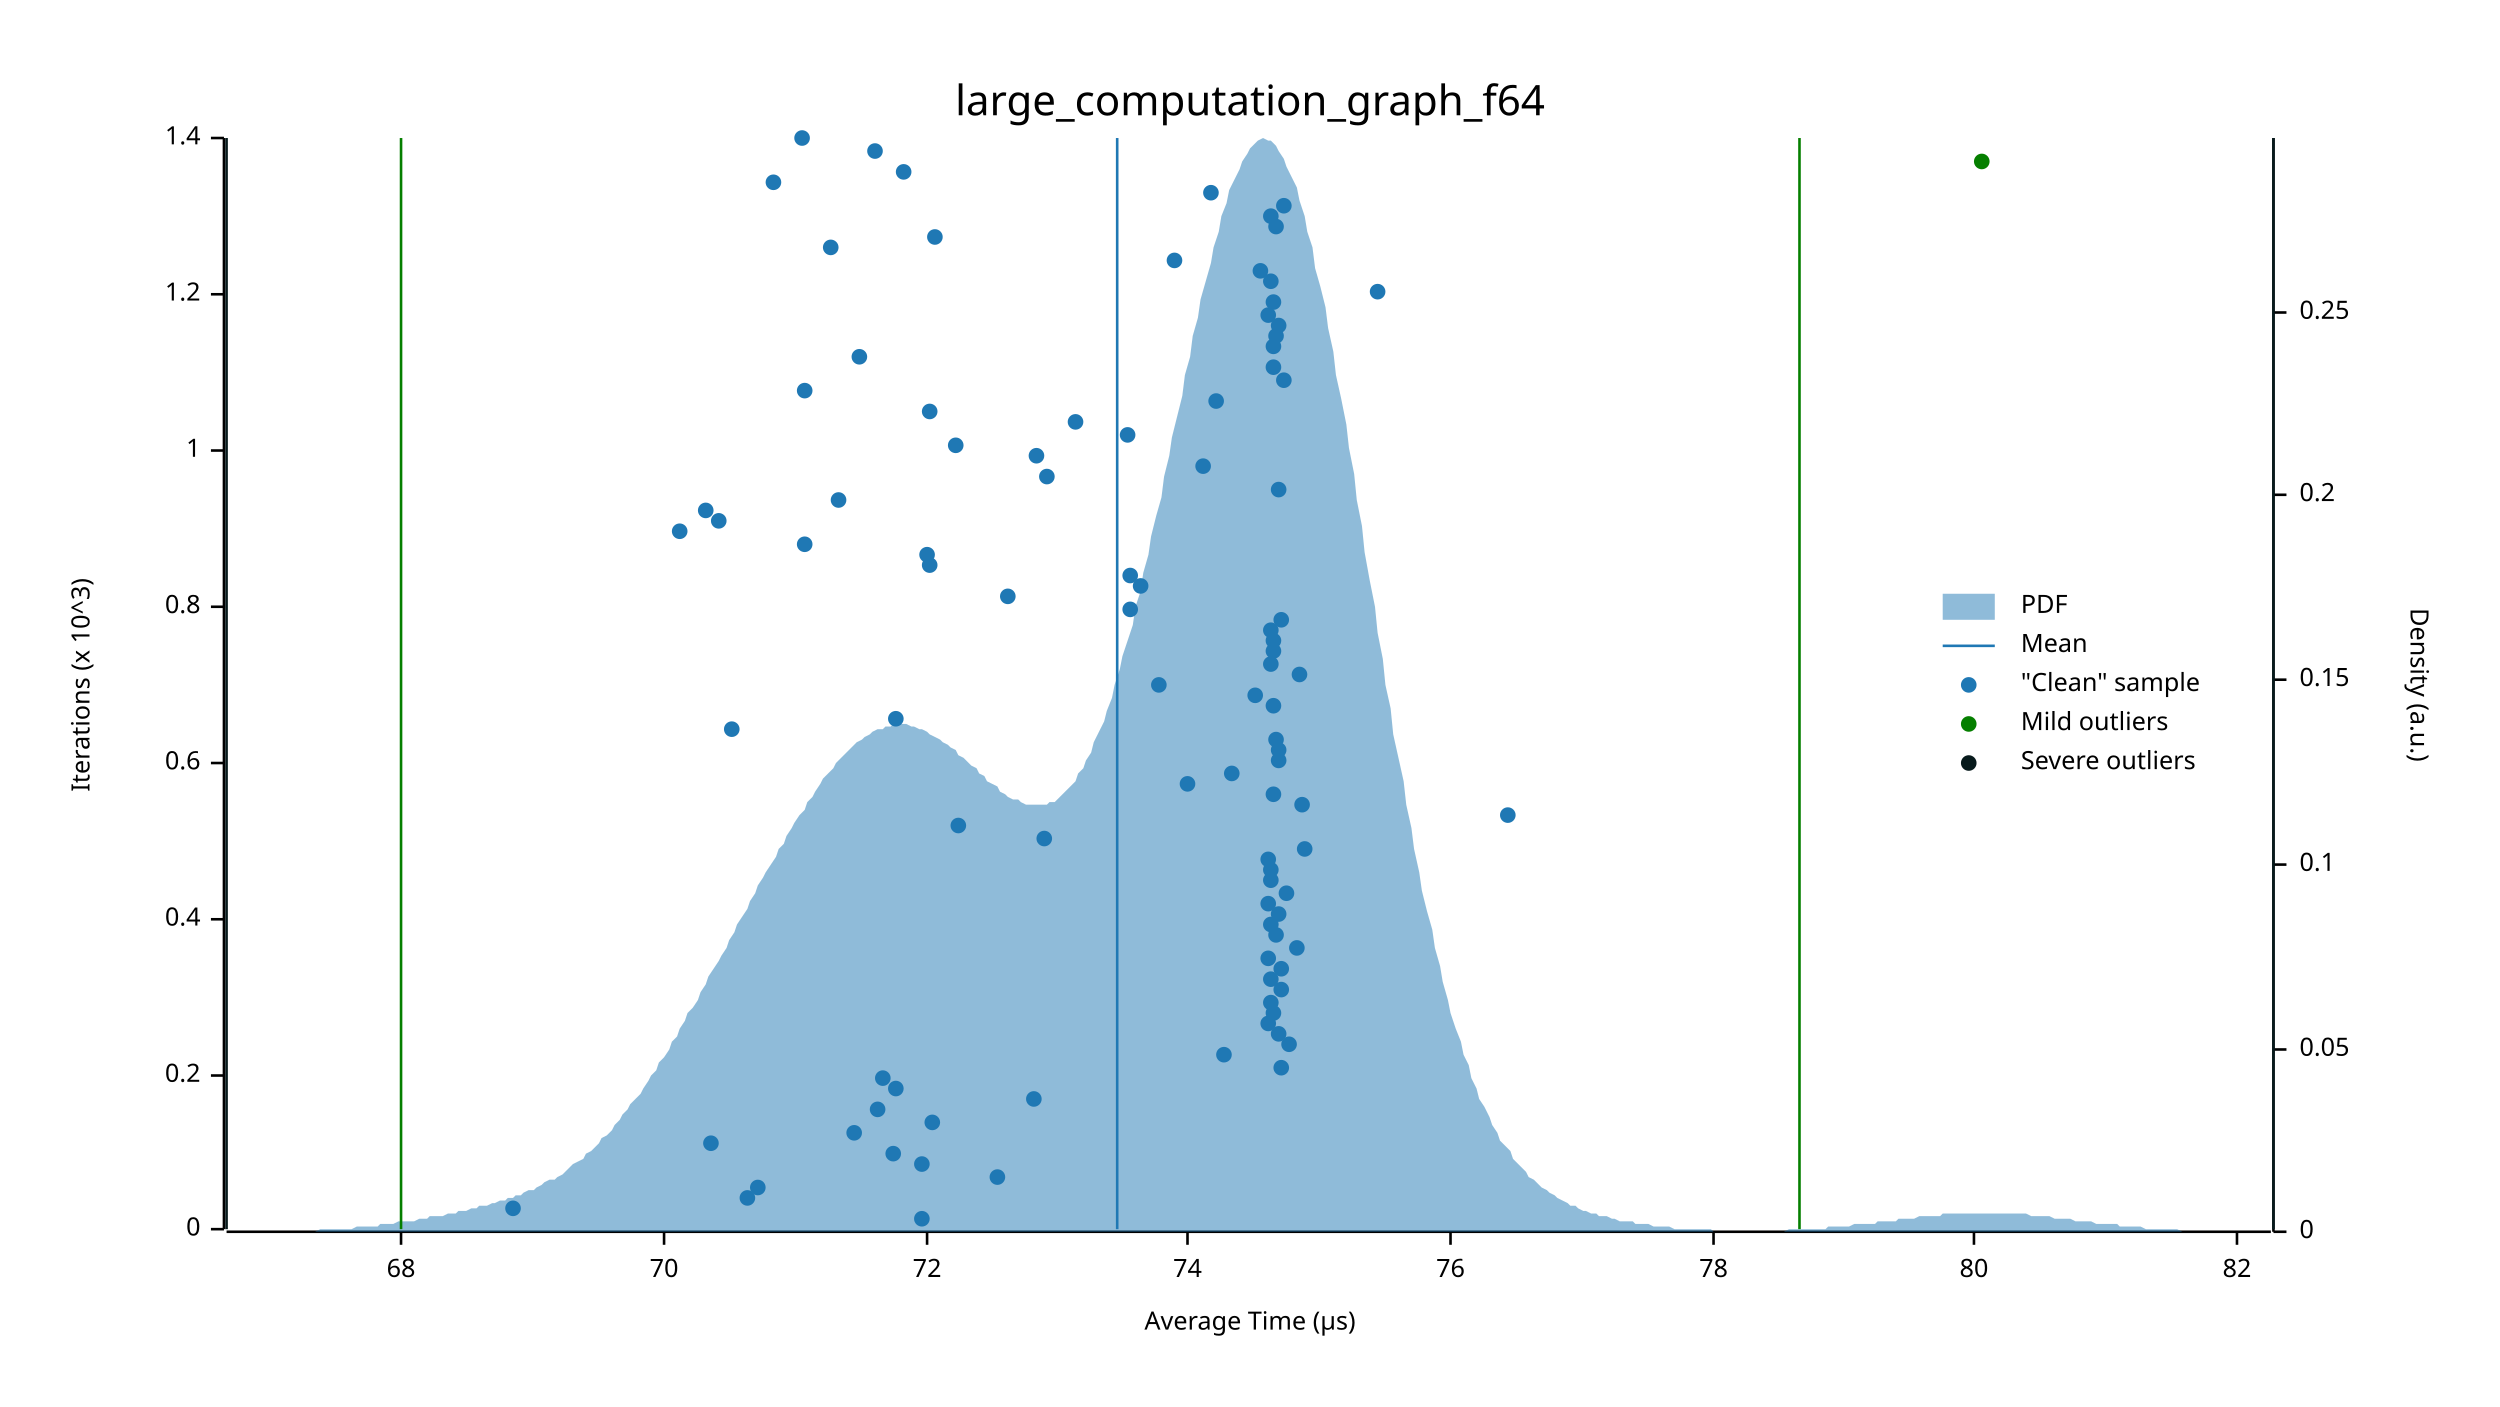
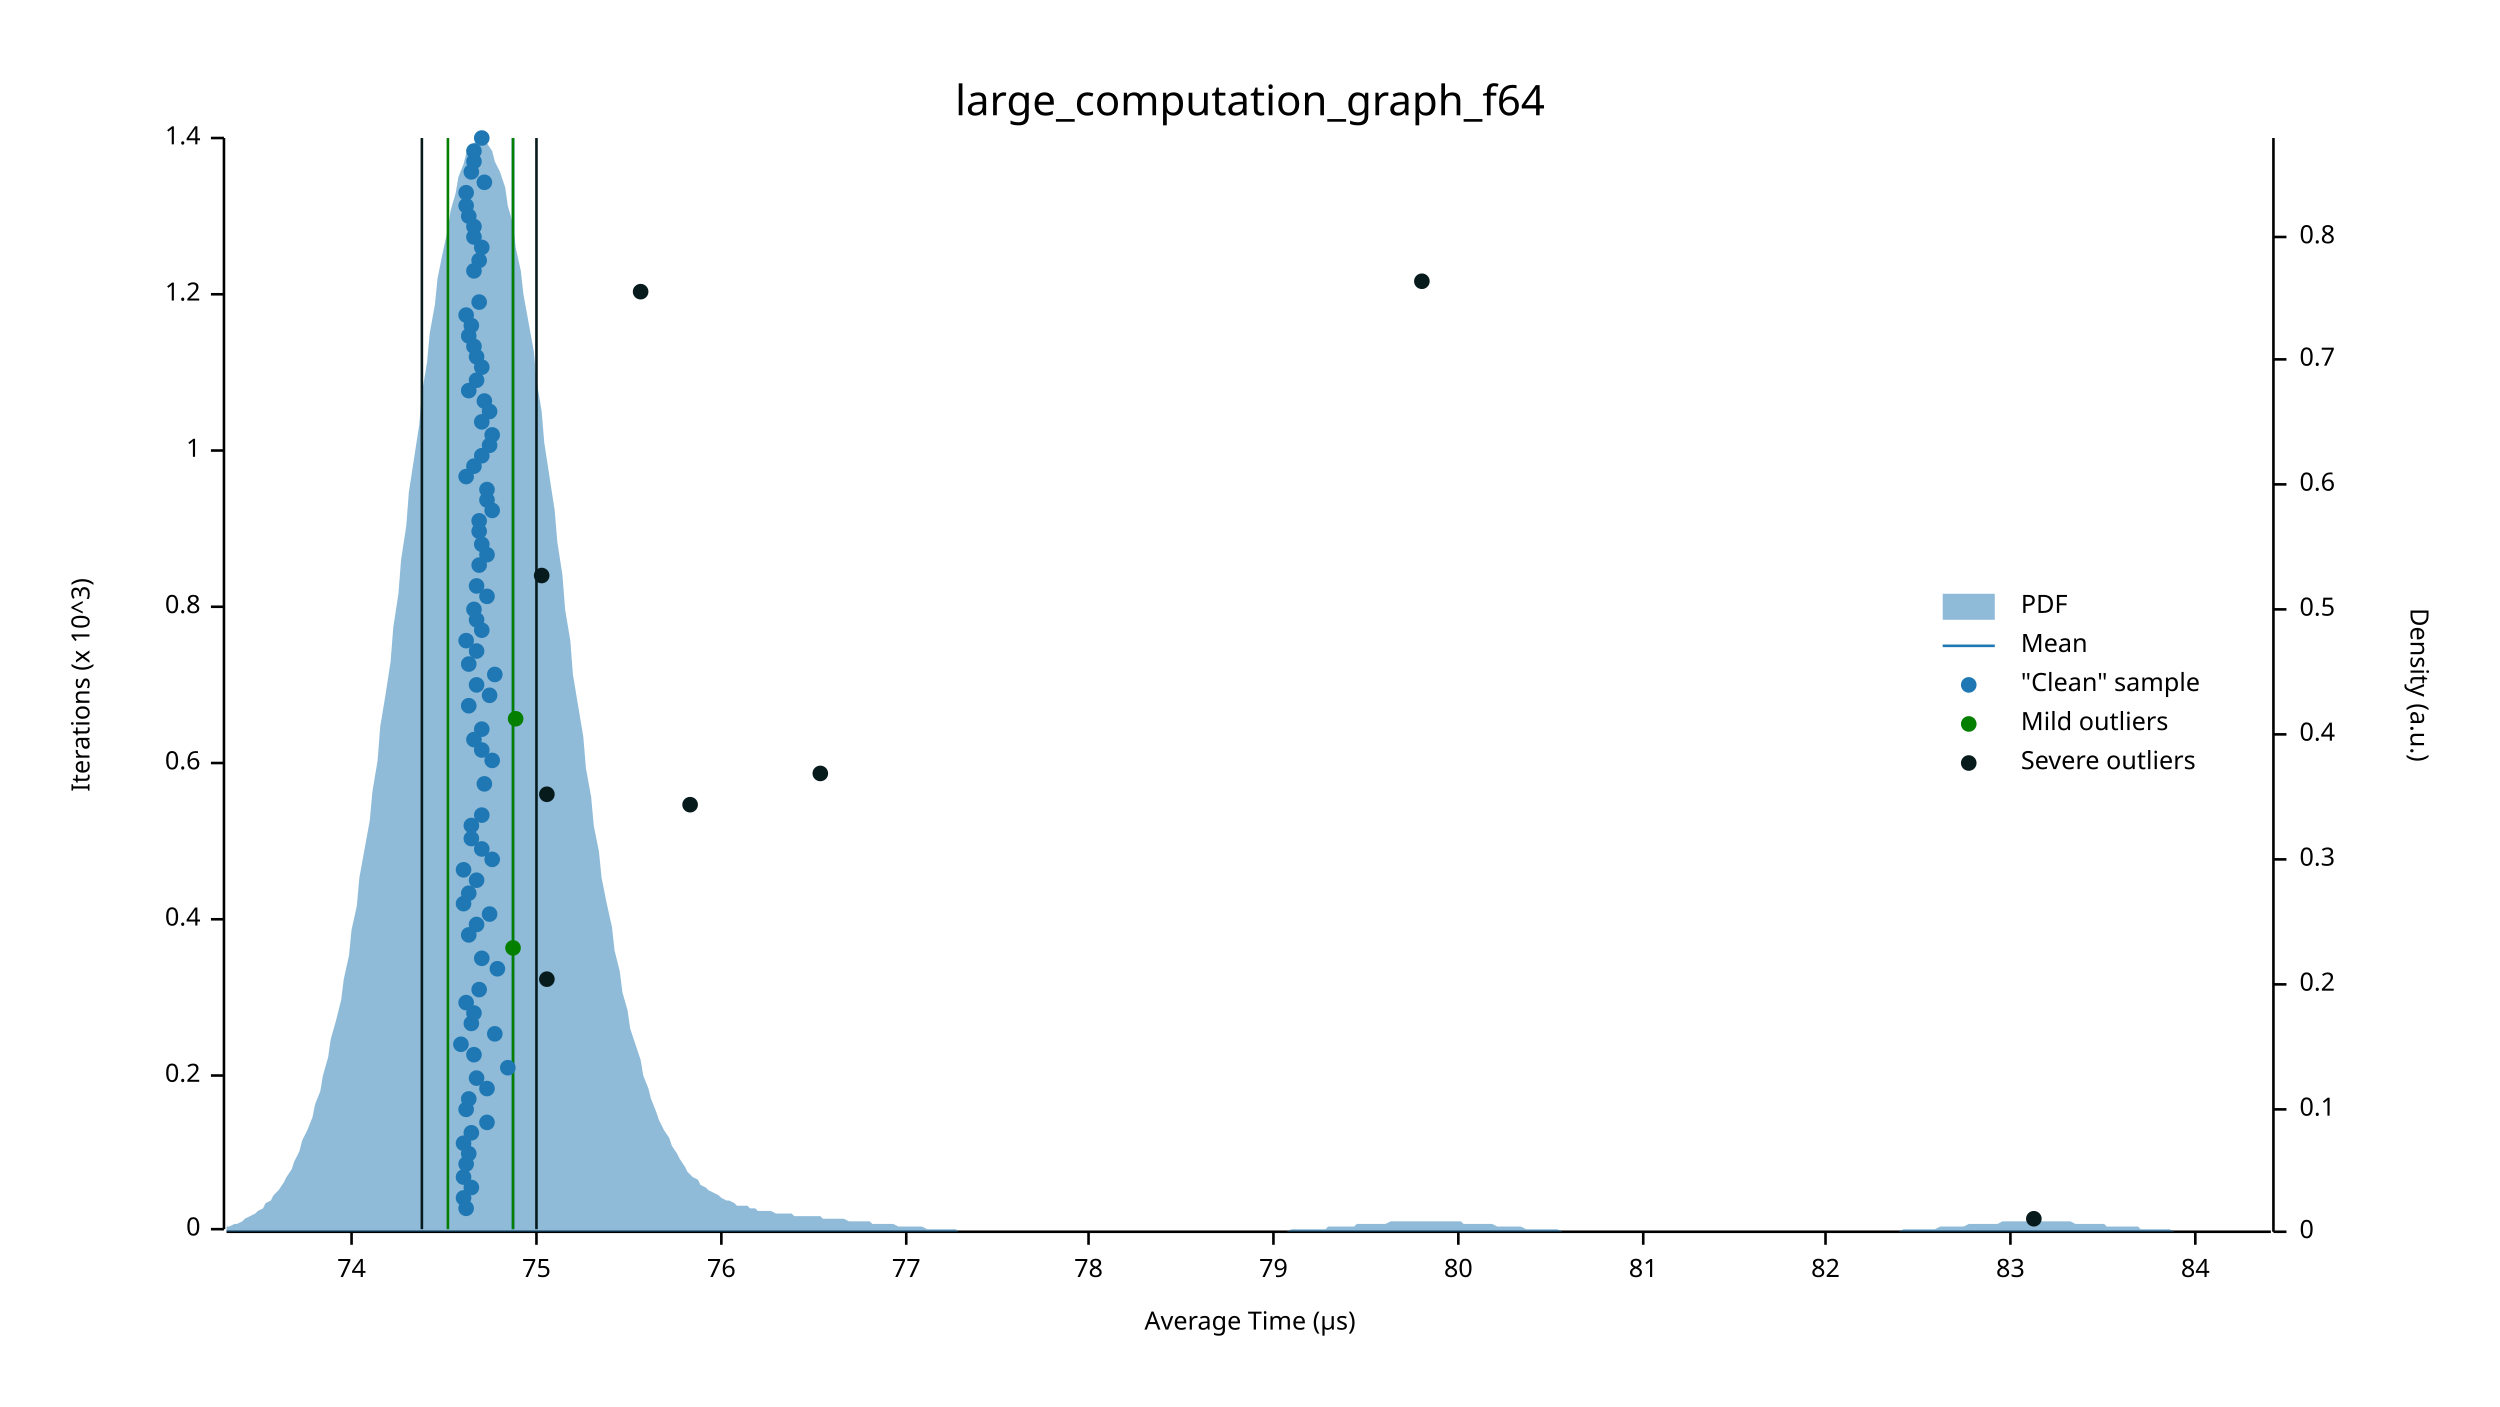
<svg xmlns="http://www.w3.org/2000/svg" width="960" height="540" viewBox="0 0 960 540">
  <text x="480" y="32" dy="0.76em" text-anchor="middle" font-family="sans-serif" font-size="16.129" opacity="1" fill="#000000">
large_computation_graph_f64
</text>
  <text x="27" y="263" dy="0.76em" text-anchor="middle" font-family="sans-serif" font-size="9.677" opacity="1" fill="#000000" transform="rotate(270, 27, 263)">
Iterations (x 10^3)
</text>
  <text x="480" y="513" dy="-0.5ex" text-anchor="middle" font-family="sans-serif" font-size="9.677" opacity="1" fill="#000000">
Average Time (µs)
</text>
  <polyline fill="none" opacity="1" stroke="#000000" stroke-width="1" points="86,53 86,472 " />
  <text x="77" y="472" dy="0.5ex" text-anchor="end" font-family="sans-serif" font-size="9.677" opacity="1" fill="#000000">
0
</text>
  <polyline fill="none" opacity="1" stroke="#000000" stroke-width="1" points="81,472 86,472 " />
  <text x="77" y="413" dy="0.5ex" text-anchor="end" font-family="sans-serif" font-size="9.677" opacity="1" fill="#000000">
0.2
</text>
  <polyline fill="none" opacity="1" stroke="#000000" stroke-width="1" points="81,413 86,413 " />
  <text x="77" y="353" dy="0.5ex" text-anchor="end" font-family="sans-serif" font-size="9.677" opacity="1" fill="#000000">
0.4
</text>
  <polyline fill="none" opacity="1" stroke="#000000" stroke-width="1" points="81,353 86,353 " />
  <text x="77" y="293" dy="0.5ex" text-anchor="end" font-family="sans-serif" font-size="9.677" opacity="1" fill="#000000">
0.6
</text>
  <polyline fill="none" opacity="1" stroke="#000000" stroke-width="1" points="81,293 86,293 " />
  <text x="77" y="233" dy="0.5ex" text-anchor="end" font-family="sans-serif" font-size="9.677" opacity="1" fill="#000000">
0.8
</text>
  <polyline fill="none" opacity="1" stroke="#000000" stroke-width="1" points="81,233 86,233 " />
  <text x="77" y="173" dy="0.5ex" text-anchor="end" font-family="sans-serif" font-size="9.677" opacity="1" fill="#000000">
1
</text>
  <polyline fill="none" opacity="1" stroke="#000000" stroke-width="1" points="81,173 86,173 " />
  <text x="77" y="113" dy="0.5ex" text-anchor="end" font-family="sans-serif" font-size="9.677" opacity="1" fill="#000000">
1.2
</text>
  <polyline fill="none" opacity="1" stroke="#000000" stroke-width="1" points="81,113 86,113 " />
  <text x="77" y="53" dy="0.5ex" text-anchor="end" font-family="sans-serif" font-size="9.677" opacity="1" fill="#000000">
1.4
</text>
  <polyline fill="none" opacity="1" stroke="#000000" stroke-width="1" points="81,53 86,53 " />
  <polyline fill="none" opacity="1" stroke="#000000" stroke-width="1" points="87,473 872,473 " />
-   <text x="154" y="483" dy="0.76em" text-anchor="middle" font-family="sans-serif" font-size="9.677" opacity="1" fill="#000000">
- 68
- </text>
-   <polyline fill="none" opacity="1" stroke="#000000" stroke-width="1" points="154,473 154,478 " />
-   <text x="255" y="483" dy="0.76em" text-anchor="middle" font-family="sans-serif" font-size="9.677" opacity="1" fill="#000000">
- 70
- </text>
-   <polyline fill="none" opacity="1" stroke="#000000" stroke-width="1" points="255,473 255,478 " />
-   <text x="356" y="483" dy="0.76em" text-anchor="middle" font-family="sans-serif" font-size="9.677" opacity="1" fill="#000000">
- 72
- </text>
-   <polyline fill="none" opacity="1" stroke="#000000" stroke-width="1" points="356,473 356,478 " />
-   <text x="456" y="483" dy="0.76em" text-anchor="middle" font-family="sans-serif" font-size="9.677" opacity="1" fill="#000000">
+   <text x="135" y="483" dy="0.76em" text-anchor="middle" font-family="sans-serif" font-size="9.677" opacity="1" fill="#000000">
74
</text>
-   <polyline fill="none" opacity="1" stroke="#000000" stroke-width="1" points="456,473 456,478 " />
-   <text x="557" y="483" dy="0.76em" text-anchor="middle" font-family="sans-serif" font-size="9.677" opacity="1" fill="#000000">
+   <polyline fill="none" opacity="1" stroke="#000000" stroke-width="1" points="135,473 135,478 " />
+   <text x="206" y="483" dy="0.76em" text-anchor="middle" font-family="sans-serif" font-size="9.677" opacity="1" fill="#000000">
+ 75
+ </text>
+   <polyline fill="none" opacity="1" stroke="#000000" stroke-width="1" points="206,473 206,478 " />
+   <text x="277" y="483" dy="0.76em" text-anchor="middle" font-family="sans-serif" font-size="9.677" opacity="1" fill="#000000">
76
</text>
-   <polyline fill="none" opacity="1" stroke="#000000" stroke-width="1" points="557,473 557,478 " />
-   <text x="658" y="483" dy="0.76em" text-anchor="middle" font-family="sans-serif" font-size="9.677" opacity="1" fill="#000000">
+   <polyline fill="none" opacity="1" stroke="#000000" stroke-width="1" points="277,473 277,478 " />
+   <text x="348" y="483" dy="0.76em" text-anchor="middle" font-family="sans-serif" font-size="9.677" opacity="1" fill="#000000">
+ 77
+ </text>
+   <polyline fill="none" opacity="1" stroke="#000000" stroke-width="1" points="348,473 348,478 " />
+   <text x="418" y="483" dy="0.76em" text-anchor="middle" font-family="sans-serif" font-size="9.677" opacity="1" fill="#000000">
78
</text>
-   <polyline fill="none" opacity="1" stroke="#000000" stroke-width="1" points="658,473 658,478 " />
-   <text x="758" y="483" dy="0.76em" text-anchor="middle" font-family="sans-serif" font-size="9.677" opacity="1" fill="#000000">
+   <polyline fill="none" opacity="1" stroke="#000000" stroke-width="1" points="418,473 418,478 " />
+   <text x="489" y="483" dy="0.76em" text-anchor="middle" font-family="sans-serif" font-size="9.677" opacity="1" fill="#000000">
+ 79
+ </text>
+   <polyline fill="none" opacity="1" stroke="#000000" stroke-width="1" points="489,473 489,478 " />
+   <text x="560" y="483" dy="0.76em" text-anchor="middle" font-family="sans-serif" font-size="9.677" opacity="1" fill="#000000">
80
</text>
-   <polyline fill="none" opacity="1" stroke="#000000" stroke-width="1" points="758,473 758,478 " />
-   <text x="859" y="483" dy="0.76em" text-anchor="middle" font-family="sans-serif" font-size="9.677" opacity="1" fill="#000000">
+   <polyline fill="none" opacity="1" stroke="#000000" stroke-width="1" points="560,473 560,478 " />
+   <text x="631" y="483" dy="0.76em" text-anchor="middle" font-family="sans-serif" font-size="9.677" opacity="1" fill="#000000">
+ 81
+ </text>
+   <polyline fill="none" opacity="1" stroke="#000000" stroke-width="1" points="631,473 631,478 " />
+   <text x="701" y="483" dy="0.76em" text-anchor="middle" font-family="sans-serif" font-size="9.677" opacity="1" fill="#000000">
82
</text>
-   <polyline fill="none" opacity="1" stroke="#000000" stroke-width="1" points="859,473 859,478 " />
+   <polyline fill="none" opacity="1" stroke="#000000" stroke-width="1" points="701,473 701,478 " />
+   <text x="772" y="483" dy="0.76em" text-anchor="middle" font-family="sans-serif" font-size="9.677" opacity="1" fill="#000000">
+ 83
+ </text>
+   <polyline fill="none" opacity="1" stroke="#000000" stroke-width="1" points="772,473 772,478 " />
+   <text x="843" y="483" dy="0.76em" text-anchor="middle" font-family="sans-serif" font-size="9.677" opacity="1" fill="#000000">
+ 84
+ </text>
+   <polyline fill="none" opacity="1" stroke="#000000" stroke-width="1" points="843,473 843,478 " />
  <text x="933" y="263" dy="0.76em" text-anchor="middle" font-family="sans-serif" font-size="9.677" opacity="1" fill="#000000" transform="rotate(90, 933, 263)">
Density (a.u.)
</text>
  <polyline fill="none" opacity="1" stroke="#000000" stroke-width="1" points="873,53 873,473 " />
  <text x="883" y="473" dy="0.5ex" text-anchor="start" font-family="sans-serif" font-size="9.677" opacity="1" fill="#000000">
0
</text>
  <polyline fill="none" opacity="1" stroke="#000000" stroke-width="1" points="873,473 878,473 " />
-   <text x="883" y="403" dy="0.5ex" text-anchor="start" font-family="sans-serif" font-size="9.677" opacity="1" fill="#000000">
- 0.05
- </text>
-   <polyline fill="none" opacity="1" stroke="#000000" stroke-width="1" points="873,403 878,403 " />
-   <text x="883" y="332" dy="0.5ex" text-anchor="start" font-family="sans-serif" font-size="9.677" opacity="1" fill="#000000">
+   <text x="883" y="426" dy="0.5ex" text-anchor="start" font-family="sans-serif" font-size="9.677" opacity="1" fill="#000000">
0.1
</text>
-   <polyline fill="none" opacity="1" stroke="#000000" stroke-width="1" points="873,332 878,332 " />
-   <text x="883" y="261" dy="0.5ex" text-anchor="start" font-family="sans-serif" font-size="9.677" opacity="1" fill="#000000">
- 0.15
- </text>
-   <polyline fill="none" opacity="1" stroke="#000000" stroke-width="1" points="873,261 878,261 " />
-   <text x="883" y="190" dy="0.5ex" text-anchor="start" font-family="sans-serif" font-size="9.677" opacity="1" fill="#000000">
+   <polyline fill="none" opacity="1" stroke="#000000" stroke-width="1" points="873,426 878,426 " />
+   <text x="883" y="378" dy="0.5ex" text-anchor="start" font-family="sans-serif" font-size="9.677" opacity="1" fill="#000000">
0.2
</text>
-   <polyline fill="none" opacity="1" stroke="#000000" stroke-width="1" points="873,190 878,190 " />
-   <text x="883" y="120" dy="0.5ex" text-anchor="start" font-family="sans-serif" font-size="9.677" opacity="1" fill="#000000">
- 0.25
- </text>
-   <polyline fill="none" opacity="1" stroke="#000000" stroke-width="1" points="873,120 878,120 " />
-   <polygon opacity="0.5" fill="#1F78B4" points="87,473 88,473 90,473 91,473 93,473 94,473 96,473 98,473 99,473 101,473 102,473 104,473 105,473 107,473 109,473 110,473 112,473 113,473 115,473 116,473 118,473 120,473 121,473 123,472 124,472 126,472 127,472 129,472 131,472 132,472 134,472 135,472 137,471 138,471 140,471 142,471 143,471 145,471 146,470 148,470 150,470 151,470 153,469 154,469 156,469 157,469 159,469 161,468 162,468 164,468 165,467 167,467 168,467 170,467 172,466 173,466 175,466 176,465 178,465 179,465 181,464 183,464 184,463 186,463 187,463 189,462 190,462 192,461 194,461 195,460 197,460 198,459 200,459 201,458 203,457 205,457 206,456 208,455 209,454 211,453 213,453 214,452 216,451 217,450 219,448 220,447 222,446 224,445 225,443 227,442 228,441 230,439 231,437 233,436 235,434 236,432 238,430 239,428 241,426 242,424 244,422 246,420 247,418 249,415 250,413 252,411 253,408 255,406 257,403 258,400 260,398 261,395 263,392 264,389 266,387 268,384 269,381 271,378 272,375 274,372 276,369 277,367 279,364 280,361 282,358 283,355 285,352 287,349 288,346 290,343 291,340 293,337 294,335 296,332 298,329 299,326 301,324 302,321 304,318 305,316 307,313 309,311 310,308 312,306 313,304 315,301 316,299 318,297 320,295 321,293 323,291 324,290 326,288 327,287 329,285 331,284 332,283 334,282 335,281 337,280 339,280 340,279 342,279 343,278 345,278 346,278 348,278 350,279 351,279 353,280 354,280 356,281 357,282 359,283 361,284 362,285 364,286 365,287 367,288 368,290 370,291 372,293 373,294 375,295 376,297 378,298 379,300 381,301 383,302 384,304 386,305 387,306 389,307 391,307 392,308 394,309 395,309 397,309 398,309 400,309 402,309 403,308 405,308 406,307 408,305 409,304 411,302 413,300 414,297 416,295 417,292 419,289 420,285 422,281 424,277 425,273 427,268 428,263 430,257 431,252 433,246 435,240 436,233 438,227 439,220 441,213 442,206 444,198 446,191 447,183 449,175 450,168 452,160 454,152 455,144 457,137 458,129 460,122 461,115 463,108 465,101 466,95 468,89 469,83 471,78 472,73 474,69 476,65 477,62 479,59 480,57 482,55 483,54 485,53 487,54 488,54 490,56 491,58 493,61 494,64 496,68 498,72 499,77 501,83 502,89 504,95 505,103 507,110 509,118 510,126 512,135 513,144 515,153 517,163 518,172 520,182 521,192 523,202 524,212 526,223 528,233 529,243 531,253 532,263 534,272 535,282 537,291 539,300 540,309 542,318 543,326 545,335 546,342 548,350 550,357 551,364 553,371 554,377 556,384 557,389 559,395 561,400 562,405 564,409 565,414 567,418 568,422 570,425 572,429 573,432 575,435 576,438 578,440 580,442 581,445 583,447 584,448 586,450 587,452 589,453 591,455 592,456 594,457 595,458 597,459 598,460 600,461 602,462 603,463 605,463 606,464 608,465 609,465 611,466 613,466 614,467 616,467 617,467 619,468 620,468 622,469 624,469 625,469 627,469 628,470 630,470 632,470 633,470 635,471 636,471 638,471 639,471 641,471 643,472 644,472 646,472 647,472 649,472 650,472 652,472 654,472 655,472 657,472 658,473 660,473 661,473 663,473 665,473 666,473 668,473 669,473 671,473 672,473 674,473 676,473 677,473 679,473 680,473 682,473 683,473 685,473 687,472 688,472 690,472 691,472 693,472 695,472 696,472 698,472 699,472 701,472 702,471 704,471 706,471 707,471 709,471 710,471 712,470 713,470 715,470 717,470 718,470 720,470 721,469 723,469 724,469 726,469 728,469 729,468 731,468 732,468 734,468 735,468 737,467 739,467 740,467 742,467 743,467 745,467 746,466 748,466 750,466 751,466 753,466 754,466 756,466 758,466 759,466 761,466 762,466 764,466 765,466 767,466 769,466 770,466 772,466 773,466 775,466 776,466 778,466 780,467 781,467 783,467 784,467 786,467 787,467 789,468 791,468 792,468 794,468 795,468 797,469 798,469 800,469 802,469 803,469 805,470 806,470 808,470 809,470 811,470 813,470 814,471 816,471 817,471 819,471 821,471 822,471 824,472 825,472 827,472 828,472 830,472 832,472 833,472 835,472 836,472 838,473 839,473 841,473 843,473 844,473 846,473 847,473 849,473 850,473 852,473 854,473 855,473 857,473 858,473 860,473 861,473 863,473 865,473 866,473 868,473 869,473 871,473 873,473 873,473 87,473 " />
-   <polyline fill="none" opacity="1" stroke="#1F78B4" stroke-width="1" points="429,472 429,53 " />
-   <polyline fill="none" opacity="1" stroke="#057F00" stroke-width="1" points="154,472 154,53 " />
-   <polyline fill="none" opacity="1" stroke="#057F00" stroke-width="1" points="691,472 691,53 " />
-   <polyline fill="none" opacity="1" stroke="#071A1C" stroke-width="1" points="87,472 87,53 " />
-   <polyline fill="none" opacity="1" stroke="#071A1C" stroke-width="1" points="873,472 873,53 " />
-   <circle cx="354" cy="468" r="3" opacity="1" fill="#1F78B4" stroke="none" stroke-width="1" />
-   <circle cx="197" cy="464" r="3" opacity="1" fill="#1F78B4" stroke="none" stroke-width="1" />
-   <circle cx="287" cy="460" r="3" opacity="1" fill="#1F78B4" stroke="none" stroke-width="1" />
-   <circle cx="291" cy="456" r="3" opacity="1" fill="#1F78B4" stroke="none" stroke-width="1" />
-   <circle cx="383" cy="452" r="3" opacity="1" fill="#1F78B4" stroke="none" stroke-width="1" />
-   <circle cx="354" cy="447" r="3" opacity="1" fill="#1F78B4" stroke="none" stroke-width="1" />
-   <circle cx="343" cy="443" r="3" opacity="1" fill="#1F78B4" stroke="none" stroke-width="1" />
-   <circle cx="273" cy="439" r="3" opacity="1" fill="#1F78B4" stroke="none" stroke-width="1" />
-   <circle cx="328" cy="435" r="3" opacity="1" fill="#1F78B4" stroke="none" stroke-width="1" />
-   <circle cx="358" cy="431" r="3" opacity="1" fill="#1F78B4" stroke="none" stroke-width="1" />
-   <circle cx="337" cy="426" r="3" opacity="1" fill="#1F78B4" stroke="none" stroke-width="1" />
-   <circle cx="397" cy="422" r="3" opacity="1" fill="#1F78B4" stroke="none" stroke-width="1" />
-   <circle cx="344" cy="418" r="3" opacity="1" fill="#1F78B4" stroke="none" stroke-width="1" />
-   <circle cx="339" cy="414" r="3" opacity="1" fill="#1F78B4" stroke="none" stroke-width="1" />
-   <circle cx="492" cy="410" r="3" opacity="1" fill="#1F78B4" stroke="none" stroke-width="1" />
-   <circle cx="470" cy="405" r="3" opacity="1" fill="#1F78B4" stroke="none" stroke-width="1" />
-   <circle cx="495" cy="401" r="3" opacity="1" fill="#1F78B4" stroke="none" stroke-width="1" />
-   <circle cx="491" cy="397" r="3" opacity="1" fill="#1F78B4" stroke="none" stroke-width="1" />
-   <circle cx="487" cy="393" r="3" opacity="1" fill="#1F78B4" stroke="none" stroke-width="1" />
-   <circle cx="489" cy="389" r="3" opacity="1" fill="#1F78B4" stroke="none" stroke-width="1" />
-   <circle cx="488" cy="385" r="3" opacity="1" fill="#1F78B4" stroke="none" stroke-width="1" />
-   <circle cx="492" cy="380" r="3" opacity="1" fill="#1F78B4" stroke="none" stroke-width="1" />
-   <circle cx="488" cy="376" r="3" opacity="1" fill="#1F78B4" stroke="none" stroke-width="1" />
-   <circle cx="492" cy="372" r="3" opacity="1" fill="#1F78B4" stroke="none" stroke-width="1" />
-   <circle cx="487" cy="368" r="3" opacity="1" fill="#1F78B4" stroke="none" stroke-width="1" />
-   <circle cx="498" cy="364" r="3" opacity="1" fill="#1F78B4" stroke="none" stroke-width="1" />
-   <circle cx="490" cy="359" r="3" opacity="1" fill="#1F78B4" stroke="none" stroke-width="1" />
-   <circle cx="488" cy="355" r="3" opacity="1" fill="#1F78B4" stroke="none" stroke-width="1" />
-   <circle cx="491" cy="351" r="3" opacity="1" fill="#1F78B4" stroke="none" stroke-width="1" />
-   <circle cx="487" cy="347" r="3" opacity="1" fill="#1F78B4" stroke="none" stroke-width="1" />
-   <circle cx="494" cy="343" r="3" opacity="1" fill="#1F78B4" stroke="none" stroke-width="1" />
-   <circle cx="488" cy="338" r="3" opacity="1" fill="#1F78B4" stroke="none" stroke-width="1" />
-   <circle cx="488" cy="334" r="3" opacity="1" fill="#1F78B4" stroke="none" stroke-width="1" />
-   <circle cx="487" cy="330" r="3" opacity="1" fill="#1F78B4" stroke="none" stroke-width="1" />
-   <circle cx="501" cy="326" r="3" opacity="1" fill="#1F78B4" stroke="none" stroke-width="1" />
-   <circle cx="401" cy="322" r="3" opacity="1" fill="#1F78B4" stroke="none" stroke-width="1" />
-   <circle cx="368" cy="317" r="3" opacity="1" fill="#1F78B4" stroke="none" stroke-width="1" />
-   <circle cx="579" cy="313" r="3" opacity="1" fill="#1F78B4" stroke="none" stroke-width="1" />
-   <circle cx="500" cy="309" r="3" opacity="1" fill="#1F78B4" stroke="none" stroke-width="1" />
-   <circle cx="489" cy="305" r="3" opacity="1" fill="#1F78B4" stroke="none" stroke-width="1" />
-   <circle cx="456" cy="301" r="3" opacity="1" fill="#1F78B4" stroke="none" stroke-width="1" />
-   <circle cx="473" cy="297" r="3" opacity="1" fill="#1F78B4" stroke="none" stroke-width="1" />
-   <circle cx="491" cy="292" r="3" opacity="1" fill="#1F78B4" stroke="none" stroke-width="1" />
-   <circle cx="491" cy="288" r="3" opacity="1" fill="#1F78B4" stroke="none" stroke-width="1" />
-   <circle cx="490" cy="284" r="3" opacity="1" fill="#1F78B4" stroke="none" stroke-width="1" />
-   <circle cx="281" cy="280" r="3" opacity="1" fill="#1F78B4" stroke="none" stroke-width="1" />
-   <circle cx="344" cy="276" r="3" opacity="1" fill="#1F78B4" stroke="none" stroke-width="1" />
-   <circle cx="489" cy="271" r="3" opacity="1" fill="#1F78B4" stroke="none" stroke-width="1" />
-   <circle cx="482" cy="267" r="3" opacity="1" fill="#1F78B4" stroke="none" stroke-width="1" />
-   <circle cx="445" cy="263" r="3" opacity="1" fill="#1F78B4" stroke="none" stroke-width="1" />
-   <circle cx="499" cy="259" r="3" opacity="1" fill="#1F78B4" stroke="none" stroke-width="1" />
-   <circle cx="488" cy="255" r="3" opacity="1" fill="#1F78B4" stroke="none" stroke-width="1" />
-   <circle cx="489" cy="250" r="3" opacity="1" fill="#1F78B4" stroke="none" stroke-width="1" />
-   <circle cx="489" cy="246" r="3" opacity="1" fill="#1F78B4" stroke="none" stroke-width="1" />
-   <circle cx="488" cy="242" r="3" opacity="1" fill="#1F78B4" stroke="none" stroke-width="1" />
-   <circle cx="492" cy="238" r="3" opacity="1" fill="#1F78B4" stroke="none" stroke-width="1" />
-   <circle cx="434" cy="234" r="3" opacity="1" fill="#1F78B4" stroke="none" stroke-width="1" />
-   <circle cx="387" cy="229" r="3" opacity="1" fill="#1F78B4" stroke="none" stroke-width="1" />
-   <circle cx="438" cy="225" r="3" opacity="1" fill="#1F78B4" stroke="none" stroke-width="1" />
-   <circle cx="434" cy="221" r="3" opacity="1" fill="#1F78B4" stroke="none" stroke-width="1" />
-   <circle cx="357" cy="217" r="3" opacity="1" fill="#1F78B4" stroke="none" stroke-width="1" />
-   <circle cx="356" cy="213" r="3" opacity="1" fill="#1F78B4" stroke="none" stroke-width="1" />
-   <circle cx="309" cy="209" r="3" opacity="1" fill="#1F78B4" stroke="none" stroke-width="1" />
-   <circle cx="261" cy="204" r="3" opacity="1" fill="#1F78B4" stroke="none" stroke-width="1" />
-   <circle cx="276" cy="200" r="3" opacity="1" fill="#1F78B4" stroke="none" stroke-width="1" />
-   <circle cx="271" cy="196" r="3" opacity="1" fill="#1F78B4" stroke="none" stroke-width="1" />
-   <circle cx="322" cy="192" r="3" opacity="1" fill="#1F78B4" stroke="none" stroke-width="1" />
-   <circle cx="491" cy="188" r="3" opacity="1" fill="#1F78B4" stroke="none" stroke-width="1" />
-   <circle cx="402" cy="183" r="3" opacity="1" fill="#1F78B4" stroke="none" stroke-width="1" />
-   <circle cx="462" cy="179" r="3" opacity="1" fill="#1F78B4" stroke="none" stroke-width="1" />
-   <circle cx="398" cy="175" r="3" opacity="1" fill="#1F78B4" stroke="none" stroke-width="1" />
-   <circle cx="367" cy="171" r="3" opacity="1" fill="#1F78B4" stroke="none" stroke-width="1" />
-   <circle cx="433" cy="167" r="3" opacity="1" fill="#1F78B4" stroke="none" stroke-width="1" />
-   <circle cx="413" cy="162" r="3" opacity="1" fill="#1F78B4" stroke="none" stroke-width="1" />
-   <circle cx="357" cy="158" r="3" opacity="1" fill="#1F78B4" stroke="none" stroke-width="1" />
-   <circle cx="467" cy="154" r="3" opacity="1" fill="#1F78B4" stroke="none" stroke-width="1" />
-   <circle cx="309" cy="150" r="3" opacity="1" fill="#1F78B4" stroke="none" stroke-width="1" />
-   <circle cx="493" cy="146" r="3" opacity="1" fill="#1F78B4" stroke="none" stroke-width="1" />
-   <circle cx="489" cy="141" r="3" opacity="1" fill="#1F78B4" stroke="none" stroke-width="1" />
-   <circle cx="330" cy="137" r="3" opacity="1" fill="#1F78B4" stroke="none" stroke-width="1" />
-   <circle cx="489" cy="133" r="3" opacity="1" fill="#1F78B4" stroke="none" stroke-width="1" />
-   <circle cx="490" cy="129" r="3" opacity="1" fill="#1F78B4" stroke="none" stroke-width="1" />
-   <circle cx="491" cy="125" r="3" opacity="1" fill="#1F78B4" stroke="none" stroke-width="1" />
-   <circle cx="487" cy="121" r="3" opacity="1" fill="#1F78B4" stroke="none" stroke-width="1" />
-   <circle cx="489" cy="116" r="3" opacity="1" fill="#1F78B4" stroke="none" stroke-width="1" />
-   <circle cx="529" cy="112" r="3" opacity="1" fill="#1F78B4" stroke="none" stroke-width="1" />
-   <circle cx="488" cy="108" r="3" opacity="1" fill="#1F78B4" stroke="none" stroke-width="1" />
-   <circle cx="484" cy="104" r="3" opacity="1" fill="#1F78B4" stroke="none" stroke-width="1" />
-   <circle cx="451" cy="100" r="3" opacity="1" fill="#1F78B4" stroke="none" stroke-width="1" />
-   <circle cx="319" cy="95" r="3" opacity="1" fill="#1F78B4" stroke="none" stroke-width="1" />
-   <circle cx="359" cy="91" r="3" opacity="1" fill="#1F78B4" stroke="none" stroke-width="1" />
-   <circle cx="490" cy="87" r="3" opacity="1" fill="#1F78B4" stroke="none" stroke-width="1" />
-   <circle cx="488" cy="83" r="3" opacity="1" fill="#1F78B4" stroke="none" stroke-width="1" />
-   <circle cx="493" cy="79" r="3" opacity="1" fill="#1F78B4" stroke="none" stroke-width="1" />
-   <circle cx="465" cy="74" r="3" opacity="1" fill="#1F78B4" stroke="none" stroke-width="1" />
-   <circle cx="297" cy="70" r="3" opacity="1" fill="#1F78B4" stroke="none" stroke-width="1" />
-   <circle cx="347" cy="66" r="3" opacity="1" fill="#1F78B4" stroke="none" stroke-width="1" />
-   <circle cx="336" cy="58" r="3" opacity="1" fill="#1F78B4" stroke="none" stroke-width="1" />
-   <circle cx="308" cy="53" r="3" opacity="1" fill="#1F78B4" stroke="none" stroke-width="1" />
-   <circle cx="761" cy="62" r="3" opacity="1" fill="#057F00" stroke="none" stroke-width="1" />
+   <polyline fill="none" opacity="1" stroke="#000000" stroke-width="1" points="873,378 878,378 " />
+   <text x="883" y="330" dy="0.5ex" text-anchor="start" font-family="sans-serif" font-size="9.677" opacity="1" fill="#000000">
+ 0.3
+ </text>
+   <polyline fill="none" opacity="1" stroke="#000000" stroke-width="1" points="873,330 878,330 " />
+   <text x="883" y="282" dy="0.5ex" text-anchor="start" font-family="sans-serif" font-size="9.677" opacity="1" fill="#000000">
+ 0.4
+ </text>
+   <polyline fill="none" opacity="1" stroke="#000000" stroke-width="1" points="873,282 878,282 " />
+   <text x="883" y="234" dy="0.5ex" text-anchor="start" font-family="sans-serif" font-size="9.677" opacity="1" fill="#000000">
+ 0.5
+ </text>
+   <polyline fill="none" opacity="1" stroke="#000000" stroke-width="1" points="873,234 878,234 " />
+   <text x="883" y="186" dy="0.5ex" text-anchor="start" font-family="sans-serif" font-size="9.677" opacity="1" fill="#000000">
+ 0.6
+ </text>
+   <polyline fill="none" opacity="1" stroke="#000000" stroke-width="1" points="873,186 878,186 " />
+   <text x="883" y="138" dy="0.5ex" text-anchor="start" font-family="sans-serif" font-size="9.677" opacity="1" fill="#000000">
+ 0.7
+ </text>
+   <polyline fill="none" opacity="1" stroke="#000000" stroke-width="1" points="873,138 878,138 " />
+   <text x="883" y="91" dy="0.5ex" text-anchor="start" font-family="sans-serif" font-size="9.677" opacity="1" fill="#000000">
+ 0.8
+ </text>
+   <polyline fill="none" opacity="1" stroke="#000000" stroke-width="1" points="873,91 878,91 " />
+   <polygon opacity="0.5" fill="#1F78B4" points="87,471 88,471 90,470 91,470 93,469 94,468 96,467 98,466 99,465 101,464 102,462 104,461 105,459 107,457 109,454 110,452 112,449 113,446 115,442 116,438 118,434 120,429 121,424 123,419 124,413 126,406 127,399 129,392 131,384 132,376 134,367 135,357 137,348 138,337 140,326 142,315 143,304 145,292 146,279 148,267 150,254 151,241 153,228 154,215 156,202 157,189 159,176 161,163 162,151 164,139 165,128 167,117 168,107 170,97 172,88 173,81 175,74 176,68 178,63 179,59 181,56 183,54 184,53 186,54 187,55 189,58 190,62 192,66 194,72 195,79 197,86 198,95 200,104 201,113 203,124 205,135 206,146 208,158 209,170 211,183 213,196 214,208 216,221 217,234 219,246 220,259 222,271 224,283 225,295 227,306 228,317 230,327 231,337 233,347 235,356 236,365 238,373 239,381 241,388 242,395 244,401 246,407 247,413 249,418 250,422 252,427 253,430 255,434 257,437 258,440 260,443 261,445 263,448 264,450 266,452 268,453 269,455 271,456 272,457 274,458 276,459 277,460 279,461 280,461 282,462 283,463 285,463 287,463 288,464 290,464 291,465 293,465 294,465 296,465 298,466 299,466 301,466 302,466 304,466 305,467 307,467 309,467 310,467 312,467 313,467 315,467 316,468 318,468 320,468 321,468 323,468 324,468 326,469 327,469 329,469 331,469 332,469 334,469 335,470 337,470 339,470 340,470 342,470 343,470 345,471 346,471 348,471 350,471 351,471 353,471 354,471 356,472 357,472 359,472 361,472 362,472 364,472 365,472 367,472 368,473 370,473 372,473 373,473 375,473 376,473 378,473 379,473 381,473 383,473 384,473 386,473 387,473 389,473 391,473 392,473 394,473 395,473 397,473 398,473 400,473 402,473 403,473 405,473 406,473 408,473 409,473 411,473 413,473 414,473 416,473 417,473 419,473 420,473 422,473 424,473 425,473 427,473 428,473 430,473 431,473 433,473 435,473 436,473 438,473 439,473 441,473 442,473 444,473 446,473 447,473 449,473 450,473 452,473 454,473 455,473 457,473 458,473 460,473 461,473 463,473 465,473 466,473 468,473 469,473 471,473 472,473 474,473 476,473 477,473 479,473 480,473 482,473 483,473 485,473 487,473 488,473 490,473 491,473 493,473 494,473 496,472 498,472 499,472 501,472 502,472 504,472 505,472 507,472 509,472 510,471 512,471 513,471 515,471 517,471 518,471 520,471 521,470 523,470 524,470 526,470 528,470 529,470 531,470 532,470 534,469 535,469 537,469 539,469 540,469 542,469 543,469 545,469 546,469 548,469 550,469 551,469 553,469 554,469 556,469 557,469 559,469 561,469 562,470 564,470 565,470 567,470 568,470 570,470 572,470 573,470 575,471 576,471 578,471 580,471 581,471 583,471 584,471 586,472 587,472 589,472 591,472 592,472 594,472 595,472 597,472 598,472 600,473 602,473 603,473 605,473 606,473 608,473 609,473 611,473 613,473 614,473 616,473 617,473 619,473 620,473 622,473 624,473 625,473 627,473 628,473 630,473 632,473 633,473 635,473 636,473 638,473 639,473 641,473 643,473 644,473 646,473 647,473 649,473 650,473 652,473 654,473 655,473 657,473 658,473 660,473 661,473 663,473 665,473 666,473 668,473 669,473 671,473 672,473 674,473 676,473 677,473 679,473 680,473 682,473 683,473 685,473 687,473 688,473 690,473 691,473 693,473 695,473 696,473 698,473 699,473 701,473 702,473 704,473 706,473 707,473 709,473 710,473 712,473 713,473 715,473 717,473 718,473 720,473 721,473 723,473 724,473 726,473 728,473 729,473 731,472 732,472 734,472 735,472 737,472 739,472 740,472 742,472 743,472 745,471 746,471 748,471 750,471 751,471 753,471 754,471 756,470 758,470 759,470 761,470 762,470 764,470 765,470 767,470 769,469 770,469 772,469 773,469 775,469 776,469 778,469 780,469 781,469 783,469 784,469 786,469 787,469 789,469 791,469 792,469 794,469 795,469 797,470 798,470 800,470 802,470 803,470 805,470 806,470 808,470 809,471 811,471 813,471 814,471 816,471 817,471 819,471 821,471 822,472 824,472 825,472 827,472 828,472 830,472 832,472 833,472 835,473 836,473 838,473 839,473 841,473 843,473 844,473 846,473 847,473 849,473 850,473 852,473 854,473 855,473 857,473 858,473 860,473 861,473 863,473 865,473 866,473 868,473 869,473 871,473 873,473 873,473 87,473 " />
+   <polyline fill="none" opacity="1" stroke="#1F78B4" stroke-width="1" points="197,472 197,53 " />
+   <polyline fill="none" opacity="1" stroke="#057F00" stroke-width="1" points="172,472 172,53 " />
+   <polyline fill="none" opacity="1" stroke="#057F00" stroke-width="1" points="197,472 197,53 " />
+   <polyline fill="none" opacity="1" stroke="#071A1C" stroke-width="1" points="162,472 162,53 " />
+   <polyline fill="none" opacity="1" stroke="#071A1C" stroke-width="1" points="206,472 206,53 " />
+   <circle cx="179" cy="464" r="3" opacity="1" fill="#1F78B4" stroke="none" stroke-width="1" />
+   <circle cx="178" cy="460" r="3" opacity="1" fill="#1F78B4" stroke="none" stroke-width="1" />
+   <circle cx="181" cy="456" r="3" opacity="1" fill="#1F78B4" stroke="none" stroke-width="1" />
+   <circle cx="178" cy="452" r="3" opacity="1" fill="#1F78B4" stroke="none" stroke-width="1" />
+   <circle cx="179" cy="447" r="3" opacity="1" fill="#1F78B4" stroke="none" stroke-width="1" />
+   <circle cx="180" cy="443" r="3" opacity="1" fill="#1F78B4" stroke="none" stroke-width="1" />
+   <circle cx="178" cy="439" r="3" opacity="1" fill="#1F78B4" stroke="none" stroke-width="1" />
+   <circle cx="181" cy="435" r="3" opacity="1" fill="#1F78B4" stroke="none" stroke-width="1" />
+   <circle cx="187" cy="431" r="3" opacity="1" fill="#1F78B4" stroke="none" stroke-width="1" />
+   <circle cx="179" cy="426" r="3" opacity="1" fill="#1F78B4" stroke="none" stroke-width="1" />
+   <circle cx="180" cy="422" r="3" opacity="1" fill="#1F78B4" stroke="none" stroke-width="1" />
+   <circle cx="187" cy="418" r="3" opacity="1" fill="#1F78B4" stroke="none" stroke-width="1" />
+   <circle cx="183" cy="414" r="3" opacity="1" fill="#1F78B4" stroke="none" stroke-width="1" />
+   <circle cx="195" cy="410" r="3" opacity="1" fill="#1F78B4" stroke="none" stroke-width="1" />
+   <circle cx="182" cy="405" r="3" opacity="1" fill="#1F78B4" stroke="none" stroke-width="1" />
+   <circle cx="177" cy="401" r="3" opacity="1" fill="#1F78B4" stroke="none" stroke-width="1" />
+   <circle cx="190" cy="397" r="3" opacity="1" fill="#1F78B4" stroke="none" stroke-width="1" />
+   <circle cx="181" cy="393" r="3" opacity="1" fill="#1F78B4" stroke="none" stroke-width="1" />
+   <circle cx="182" cy="389" r="3" opacity="1" fill="#1F78B4" stroke="none" stroke-width="1" />
+   <circle cx="179" cy="385" r="3" opacity="1" fill="#1F78B4" stroke="none" stroke-width="1" />
+   <circle cx="184" cy="380" r="3" opacity="1" fill="#1F78B4" stroke="none" stroke-width="1" />
+   <circle cx="191" cy="372" r="3" opacity="1" fill="#1F78B4" stroke="none" stroke-width="1" />
+   <circle cx="185" cy="368" r="3" opacity="1" fill="#1F78B4" stroke="none" stroke-width="1" />
+   <circle cx="180" cy="359" r="3" opacity="1" fill="#1F78B4" stroke="none" stroke-width="1" />
+   <circle cx="183" cy="355" r="3" opacity="1" fill="#1F78B4" stroke="none" stroke-width="1" />
+   <circle cx="188" cy="351" r="3" opacity="1" fill="#1F78B4" stroke="none" stroke-width="1" />
+   <circle cx="178" cy="347" r="3" opacity="1" fill="#1F78B4" stroke="none" stroke-width="1" />
+   <circle cx="180" cy="343" r="3" opacity="1" fill="#1F78B4" stroke="none" stroke-width="1" />
+   <circle cx="183" cy="338" r="3" opacity="1" fill="#1F78B4" stroke="none" stroke-width="1" />
+   <circle cx="178" cy="334" r="3" opacity="1" fill="#1F78B4" stroke="none" stroke-width="1" />
+   <circle cx="189" cy="330" r="3" opacity="1" fill="#1F78B4" stroke="none" stroke-width="1" />
+   <circle cx="185" cy="326" r="3" opacity="1" fill="#1F78B4" stroke="none" stroke-width="1" />
+   <circle cx="181" cy="322" r="3" opacity="1" fill="#1F78B4" stroke="none" stroke-width="1" />
+   <circle cx="181" cy="317" r="3" opacity="1" fill="#1F78B4" stroke="none" stroke-width="1" />
+   <circle cx="185" cy="313" r="3" opacity="1" fill="#1F78B4" stroke="none" stroke-width="1" />
+   <circle cx="186" cy="301" r="3" opacity="1" fill="#1F78B4" stroke="none" stroke-width="1" />
+   <circle cx="189" cy="292" r="3" opacity="1" fill="#1F78B4" stroke="none" stroke-width="1" />
+   <circle cx="185" cy="288" r="3" opacity="1" fill="#1F78B4" stroke="none" stroke-width="1" />
+   <circle cx="182" cy="284" r="3" opacity="1" fill="#1F78B4" stroke="none" stroke-width="1" />
+   <circle cx="185" cy="280" r="3" opacity="1" fill="#1F78B4" stroke="none" stroke-width="1" />
+   <circle cx="180" cy="271" r="3" opacity="1" fill="#1F78B4" stroke="none" stroke-width="1" />
+   <circle cx="188" cy="267" r="3" opacity="1" fill="#1F78B4" stroke="none" stroke-width="1" />
+   <circle cx="183" cy="263" r="3" opacity="1" fill="#1F78B4" stroke="none" stroke-width="1" />
+   <circle cx="190" cy="259" r="3" opacity="1" fill="#1F78B4" stroke="none" stroke-width="1" />
+   <circle cx="180" cy="255" r="3" opacity="1" fill="#1F78B4" stroke="none" stroke-width="1" />
+   <circle cx="183" cy="250" r="3" opacity="1" fill="#1F78B4" stroke="none" stroke-width="1" />
+   <circle cx="179" cy="246" r="3" opacity="1" fill="#1F78B4" stroke="none" stroke-width="1" />
+   <circle cx="185" cy="242" r="3" opacity="1" fill="#1F78B4" stroke="none" stroke-width="1" />
+   <circle cx="183" cy="238" r="3" opacity="1" fill="#1F78B4" stroke="none" stroke-width="1" />
+   <circle cx="182" cy="234" r="3" opacity="1" fill="#1F78B4" stroke="none" stroke-width="1" />
+   <circle cx="187" cy="229" r="3" opacity="1" fill="#1F78B4" stroke="none" stroke-width="1" />
+   <circle cx="183" cy="225" r="3" opacity="1" fill="#1F78B4" stroke="none" stroke-width="1" />
+   <circle cx="184" cy="217" r="3" opacity="1" fill="#1F78B4" stroke="none" stroke-width="1" />
+   <circle cx="187" cy="213" r="3" opacity="1" fill="#1F78B4" stroke="none" stroke-width="1" />
+   <circle cx="185" cy="209" r="3" opacity="1" fill="#1F78B4" stroke="none" stroke-width="1" />
+   <circle cx="184" cy="204" r="3" opacity="1" fill="#1F78B4" stroke="none" stroke-width="1" />
+   <circle cx="184" cy="200" r="3" opacity="1" fill="#1F78B4" stroke="none" stroke-width="1" />
+   <circle cx="189" cy="196" r="3" opacity="1" fill="#1F78B4" stroke="none" stroke-width="1" />
+   <circle cx="187" cy="192" r="3" opacity="1" fill="#1F78B4" stroke="none" stroke-width="1" />
+   <circle cx="187" cy="188" r="3" opacity="1" fill="#1F78B4" stroke="none" stroke-width="1" />
+   <circle cx="179" cy="183" r="3" opacity="1" fill="#1F78B4" stroke="none" stroke-width="1" />
+   <circle cx="182" cy="179" r="3" opacity="1" fill="#1F78B4" stroke="none" stroke-width="1" />
+   <circle cx="185" cy="175" r="3" opacity="1" fill="#1F78B4" stroke="none" stroke-width="1" />
+   <circle cx="188" cy="171" r="3" opacity="1" fill="#1F78B4" stroke="none" stroke-width="1" />
+   <circle cx="189" cy="167" r="3" opacity="1" fill="#1F78B4" stroke="none" stroke-width="1" />
+   <circle cx="185" cy="162" r="3" opacity="1" fill="#1F78B4" stroke="none" stroke-width="1" />
+   <circle cx="188" cy="158" r="3" opacity="1" fill="#1F78B4" stroke="none" stroke-width="1" />
+   <circle cx="186" cy="154" r="3" opacity="1" fill="#1F78B4" stroke="none" stroke-width="1" />
+   <circle cx="180" cy="150" r="3" opacity="1" fill="#1F78B4" stroke="none" stroke-width="1" />
+   <circle cx="183" cy="146" r="3" opacity="1" fill="#1F78B4" stroke="none" stroke-width="1" />
+   <circle cx="185" cy="141" r="3" opacity="1" fill="#1F78B4" stroke="none" stroke-width="1" />
+   <circle cx="183" cy="137" r="3" opacity="1" fill="#1F78B4" stroke="none" stroke-width="1" />
+   <circle cx="182" cy="133" r="3" opacity="1" fill="#1F78B4" stroke="none" stroke-width="1" />
+   <circle cx="180" cy="129" r="3" opacity="1" fill="#1F78B4" stroke="none" stroke-width="1" />
+   <circle cx="181" cy="125" r="3" opacity="1" fill="#1F78B4" stroke="none" stroke-width="1" />
+   <circle cx="179" cy="121" r="3" opacity="1" fill="#1F78B4" stroke="none" stroke-width="1" />
+   <circle cx="184" cy="116" r="3" opacity="1" fill="#1F78B4" stroke="none" stroke-width="1" />
+   <circle cx="182" cy="104" r="3" opacity="1" fill="#1F78B4" stroke="none" stroke-width="1" />
+   <circle cx="184" cy="100" r="3" opacity="1" fill="#1F78B4" stroke="none" stroke-width="1" />
+   <circle cx="185" cy="95" r="3" opacity="1" fill="#1F78B4" stroke="none" stroke-width="1" />
+   <circle cx="182" cy="91" r="3" opacity="1" fill="#1F78B4" stroke="none" stroke-width="1" />
+   <circle cx="182" cy="87" r="3" opacity="1" fill="#1F78B4" stroke="none" stroke-width="1" />
+   <circle cx="180" cy="83" r="3" opacity="1" fill="#1F78B4" stroke="none" stroke-width="1" />
+   <circle cx="179" cy="79" r="3" opacity="1" fill="#1F78B4" stroke="none" stroke-width="1" />
+   <circle cx="179" cy="74" r="3" opacity="1" fill="#1F78B4" stroke="none" stroke-width="1" />
+   <circle cx="186" cy="70" r="3" opacity="1" fill="#1F78B4" stroke="none" stroke-width="1" />
+   <circle cx="181" cy="66" r="3" opacity="1" fill="#1F78B4" stroke="none" stroke-width="1" />
+   <circle cx="182" cy="62" r="3" opacity="1" fill="#1F78B4" stroke="none" stroke-width="1" />
+   <circle cx="182" cy="58" r="3" opacity="1" fill="#1F78B4" stroke="none" stroke-width="1" />
+   <circle cx="185" cy="53" r="3" opacity="1" fill="#1F78B4" stroke="none" stroke-width="1" />
+   <circle cx="197" cy="364" r="3" opacity="1" fill="#057F00" stroke="none" stroke-width="1" />
+   <circle cx="198" cy="276" r="3" opacity="1" fill="#057F00" stroke="none" stroke-width="1" />
+   <circle cx="781" cy="468" r="3" opacity="1" fill="#071A1C" stroke="none" stroke-width="1" />
+   <circle cx="210" cy="376" r="3" opacity="1" fill="#071A1C" stroke="none" stroke-width="1" />
+   <circle cx="265" cy="309" r="3" opacity="1" fill="#071A1C" stroke="none" stroke-width="1" />
+   <circle cx="210" cy="305" r="3" opacity="1" fill="#071A1C" stroke="none" stroke-width="1" />
+   <circle cx="315" cy="297" r="3" opacity="1" fill="#071A1C" stroke="none" stroke-width="1" />
+   <circle cx="208" cy="221" r="3" opacity="1" fill="#071A1C" stroke="none" stroke-width="1" />
+   <circle cx="246" cy="112" r="3" opacity="1" fill="#071A1C" stroke="none" stroke-width="1" />
+   <circle cx="546" cy="108" r="3" opacity="1" fill="#071A1C" stroke="none" stroke-width="1" />
  <text x="776" y="228" dy="0.76em" text-anchor="start" font-family="sans-serif" font-size="9.677" opacity="1" fill="#000000">
PDF
</text>
  <text x="776" y="243" dy="0.76em" text-anchor="start" font-family="sans-serif" font-size="9.677" opacity="1" fill="#000000">
Mean
</text>
  <text x="776" y="258" dy="0.76em" text-anchor="start" font-family="sans-serif" font-size="9.677" opacity="1" fill="#000000">
"Clean" sample
</text>
  <text x="776" y="273" dy="0.76em" text-anchor="start" font-family="sans-serif" font-size="9.677" opacity="1" fill="#000000">
Mild outliers
</text>
  <text x="776" y="288" dy="0.76em" text-anchor="start" font-family="sans-serif" font-size="9.677" opacity="1" fill="#000000">
Severe outliers
</text>
  <rect x="746" y="228" width="20" height="10" opacity="0.5" fill="#1F78B4" stroke="none" />
  <polyline fill="none" opacity="1" stroke="#1F78B4" stroke-width="1" points="746,248 766,248 " />
  <circle cx="756" cy="263" r="3" opacity="1" fill="#1F78B4" stroke="none" stroke-width="1" />
  <circle cx="756" cy="278" r="3" opacity="1" fill="#057F00" stroke="none" stroke-width="1" />
  <circle cx="756" cy="293" r="3" opacity="1" fill="#071A1C" stroke="none" stroke-width="1" />
</svg>
